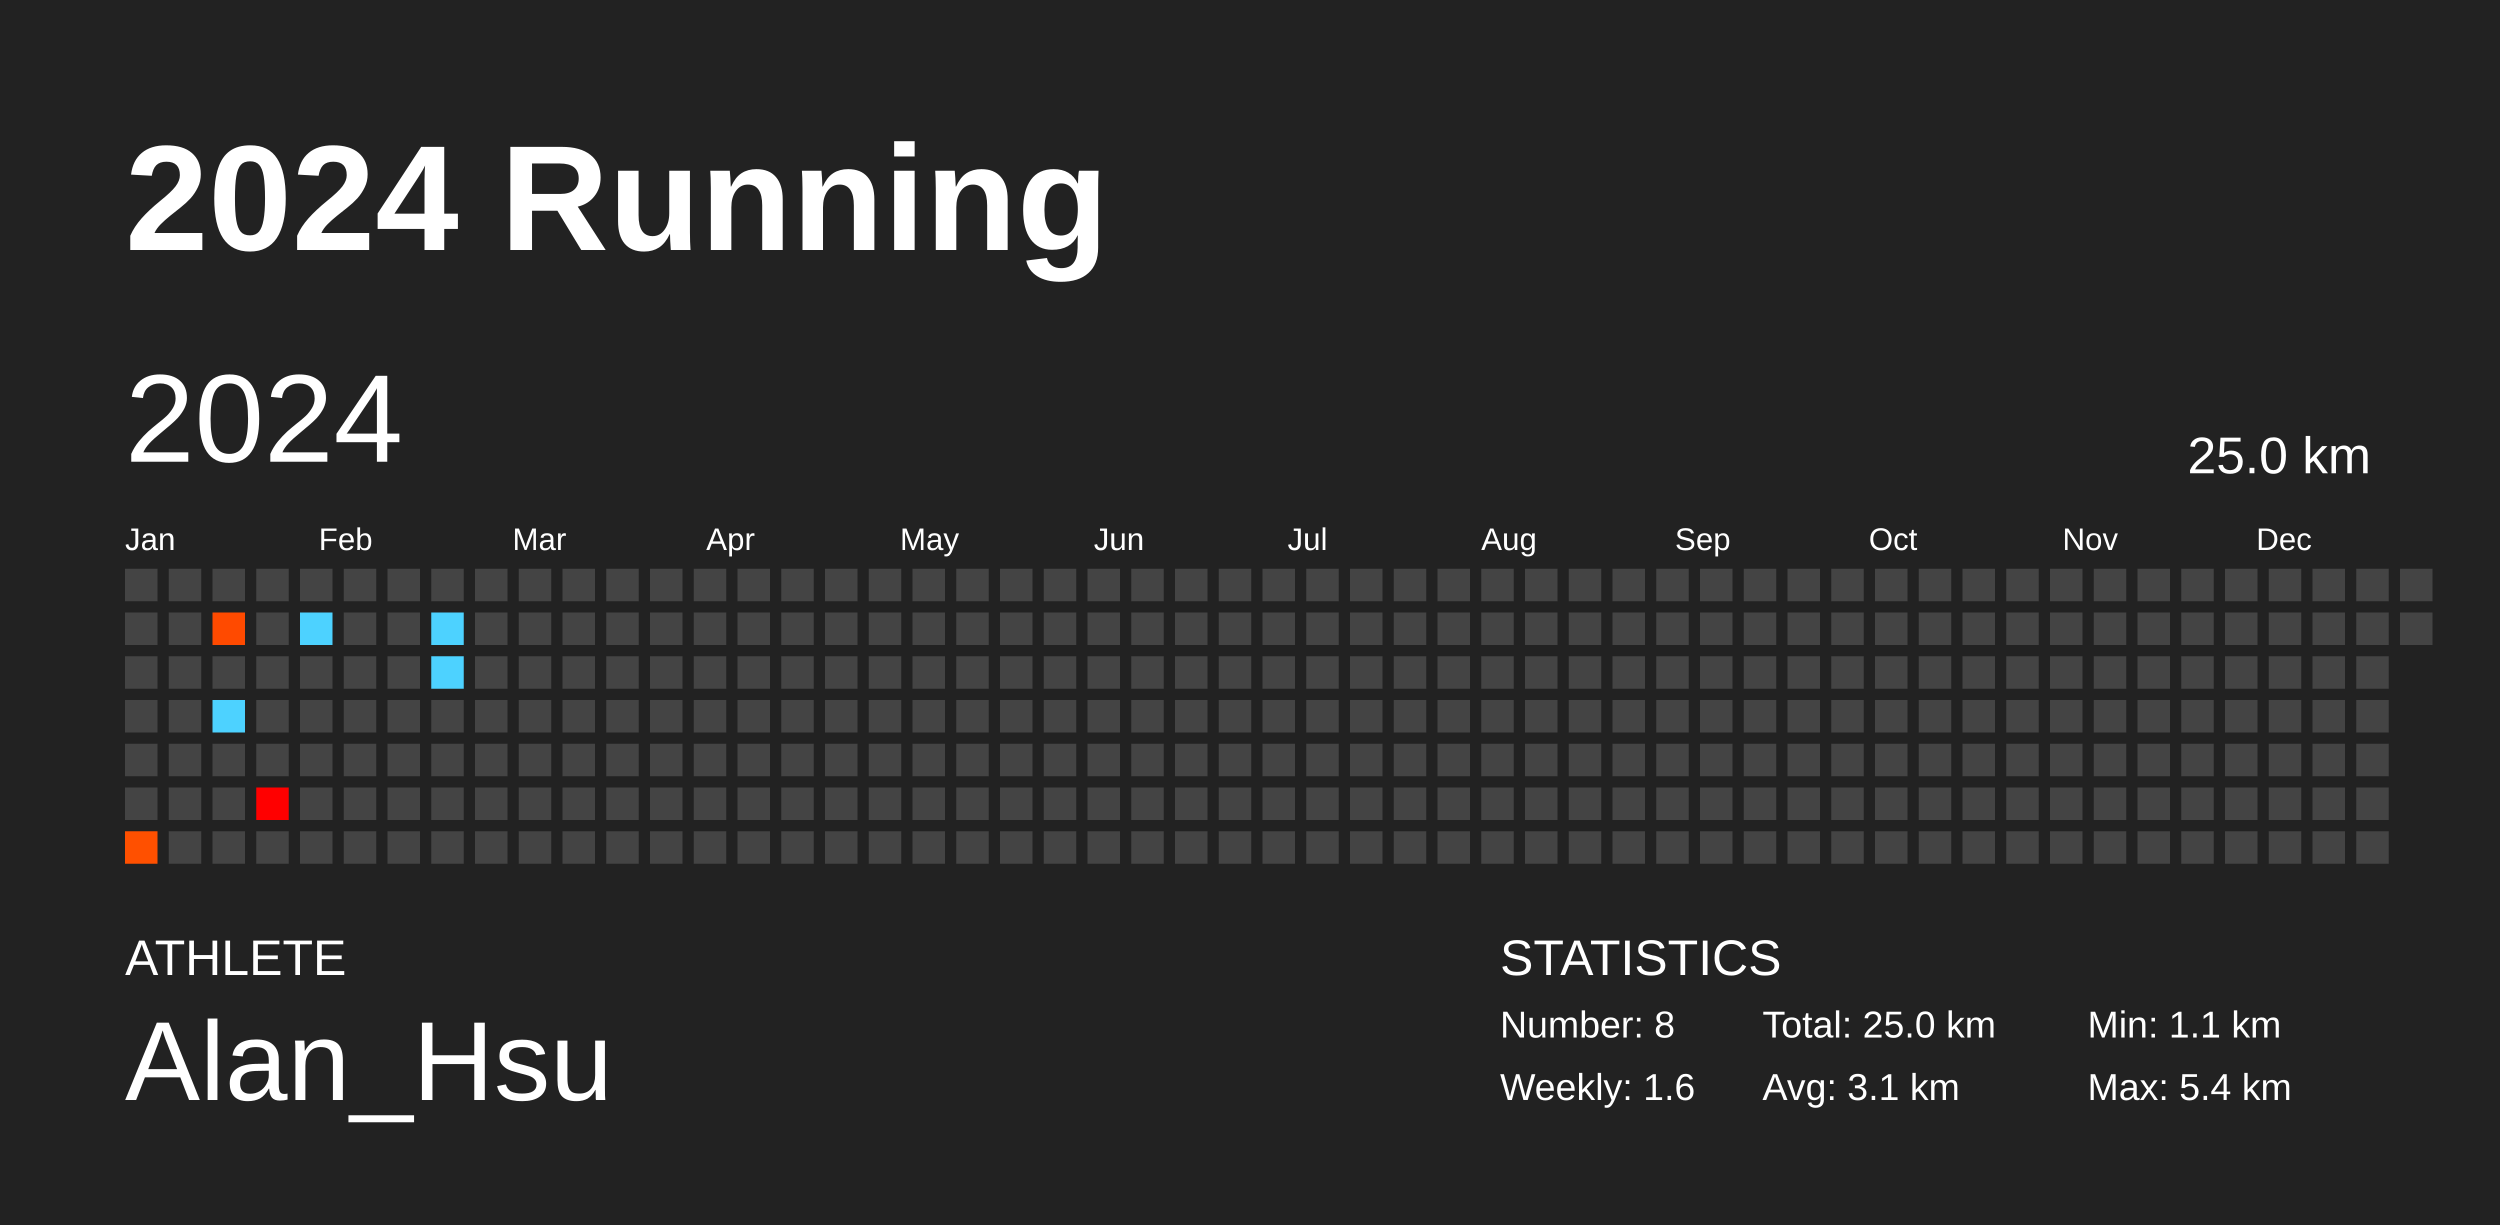
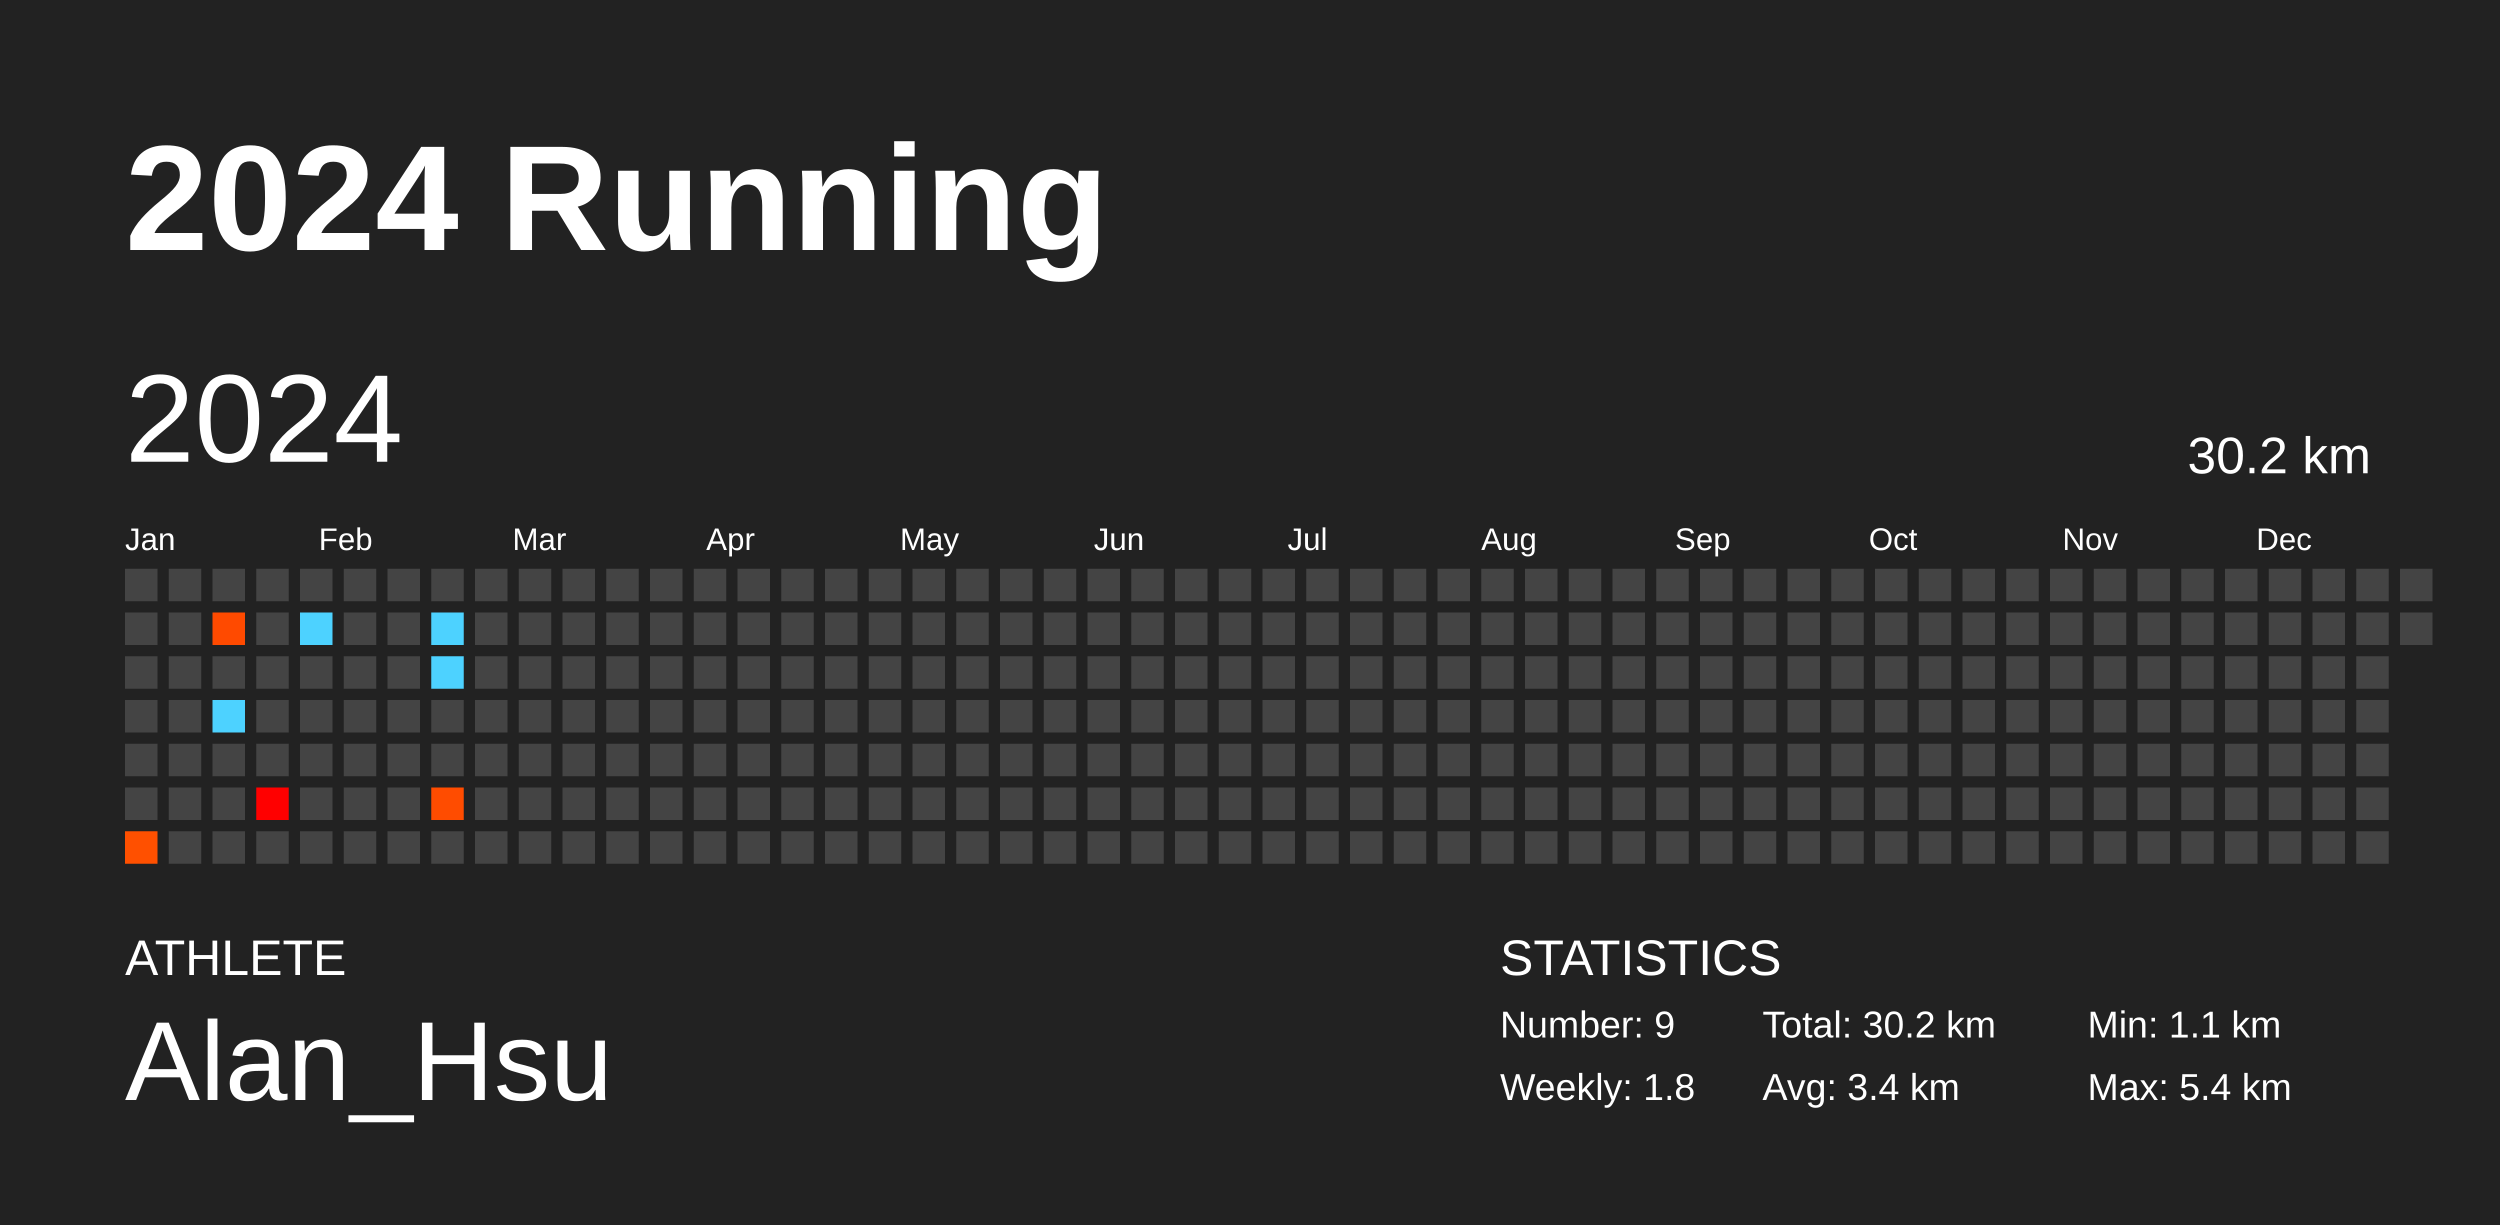
<svg xmlns="http://www.w3.org/2000/svg" baseProfile="full" height="98mm" version="1.1" viewBox="0,0,200,98" width="200mm">
  <defs />
  <rect fill="#222222" height="98" width="200" x="0" y="0" />
  <text fill="#FFFFFF" style="font-size:12px; font-family:Arial; font-weight:bold;" x="10" y="20">2024 Running</text>
  <text fill="#FFFFFF" style="font-size:4px; font-family:Arial" x="10" y="78">ATHLETE</text>
  <text fill="#FFFFFF" style="font-size:9px; font-family:Arial" x="10" y="88">Alan_Hsu</text>
  <text fill="#FFFFFF" style="font-size:4px; font-family:Arial" x="120" y="78">STATISTICS</text>
-   <text fill="#FFFFFF" style="font-size:3px; font-family:Arial" x="120" y="83">Number: 8</text>
-   <text fill="#FFFFFF" style="font-size:3px; font-family:Arial" x="120" y="88">Weekly: 1.6</text>
-   <text fill="#FFFFFF" style="font-size:3px; font-family:Arial" x="141" y="83">Total: 25.0 km</text>
-   <text fill="#FFFFFF" style="font-size:3px; font-family:Arial" x="141" y="88">Avg: 3.1 km</text>
+   <text fill="#FFFFFF" style="font-size:3px; font-family:Arial" x="120" y="83">Number: 9</text>
+   <text fill="#FFFFFF" style="font-size:3px; font-family:Arial" x="120" y="88">Weekly: 1.8</text>
+   <text fill="#FFFFFF" style="font-size:3px; font-family:Arial" x="141" y="83">Total: 30.2 km</text>
+   <text fill="#FFFFFF" style="font-size:3px; font-family:Arial" x="141" y="88">Avg: 3.4 km</text>
  <text fill="#FFFFFF" style="font-size:3px; font-family:Arial" x="167" y="83">Min: 1.1 km</text>
  <text fill="#FFFFFF" style="font-size:3px; font-family:Arial" x="167" y="88">Max: 5.4 km</text>
  <text dominant-baseline="hanging" fill="#FFFFFF" style="font-size:10.0px; font-family:Arial;" x="10" y="30">2024</text>
-   <text dominant-baseline="hanging" fill="#FFFFFF" style="font-size:4.125px; font-family:Arial;" x="175" y="35">25.0 km</text>
+   <text dominant-baseline="hanging" fill="#FFFFFF" style="font-size:4.125px; font-family:Arial;" x="175" y="35">30.2 km</text>
  <text fill="#FFFFFF" style="font-size:2.5px; font-family:Arial" x="10.0" y="44">Jan</text>
  <text fill="#FFFFFF" style="font-size:2.5px; font-family:Arial" x="25.5" y="44">Feb</text>
  <text fill="#FFFFFF" style="font-size:2.5px; font-family:Arial" x="41.0" y="44">Mar</text>
  <text fill="#FFFFFF" style="font-size:2.5px; font-family:Arial" x="56.5" y="44">Apr</text>
  <text fill="#FFFFFF" style="font-size:2.5px; font-family:Arial" x="72.0" y="44">May</text>
  <text fill="#FFFFFF" style="font-size:2.5px; font-family:Arial" x="87.5" y="44">Jun</text>
  <text fill="#FFFFFF" style="font-size:2.5px; font-family:Arial" x="103.0" y="44">Jul</text>
  <text fill="#FFFFFF" style="font-size:2.5px; font-family:Arial" x="118.5" y="44">Aug</text>
  <text fill="#FFFFFF" style="font-size:2.5px; font-family:Arial" x="134.0" y="44">Sep</text>
  <text fill="#FFFFFF" style="font-size:2.5px; font-family:Arial" x="149.5" y="44">Oct</text>
  <text fill="#FFFFFF" style="font-size:2.5px; font-family:Arial" x="165.0" y="44">Nov</text>
  <text fill="#FFFFFF" style="font-size:2.5px; font-family:Arial" x="180.5" y="44">Dec</text>
  <rect fill="#444444" height="2.6" width="2.6" x="10.0" y="45.5" />
  <rect fill="#444444" height="2.6" width="2.6" x="10.0" y="49.0" />
  <rect fill="#444444" height="2.6" width="2.6" x="10.0" y="52.5" />
  <rect fill="#444444" height="2.6" width="2.6" x="10.0" y="56.0" />
  <rect fill="#444444" height="2.6" width="2.6" x="10.0" y="59.5" />
  <rect fill="#444444" height="2.6" width="2.6" x="10.0" y="63.0" />
  <rect fill="#ff5000" height="2.6" width="2.6" x="10.0" y="66.5" />
  <rect fill="#444444" height="2.6" width="2.6" x="13.5" y="45.5" />
  <rect fill="#444444" height="2.6" width="2.6" x="13.5" y="49.0" />
  <rect fill="#444444" height="2.6" width="2.6" x="13.5" y="52.5" />
  <rect fill="#444444" height="2.6" width="2.6" x="13.5" y="56.0" />
  <rect fill="#444444" height="2.6" width="2.6" x="13.5" y="59.5" />
  <rect fill="#444444" height="2.6" width="2.6" x="13.5" y="63.0" />
  <rect fill="#444444" height="2.6" width="2.6" x="13.5" y="66.5" />
  <rect fill="#444444" height="2.6" width="2.6" x="17.0" y="45.5" />
  <rect fill="#ff4a00" height="2.6" width="2.6" x="17.0" y="49.0" />
  <rect fill="#444444" height="2.6" width="2.6" x="17.0" y="52.5" />
  <rect fill="#4dd2ff" height="2.6" width="2.6" x="17.0" y="56.0" />
  <rect fill="#444444" height="2.6" width="2.6" x="17.0" y="59.5" />
  <rect fill="#444444" height="2.6" width="2.6" x="17.0" y="63.0" />
  <rect fill="#444444" height="2.6" width="2.6" x="17.0" y="66.5" />
  <rect fill="#444444" height="2.6" width="2.6" x="20.5" y="45.5" />
  <rect fill="#444444" height="2.6" width="2.6" x="20.5" y="49.0" />
  <rect fill="#444444" height="2.6" width="2.6" x="20.5" y="52.5" />
  <rect fill="#444444" height="2.6" width="2.6" x="20.5" y="56.0" />
  <rect fill="#444444" height="2.6" width="2.6" x="20.5" y="59.5" />
  <rect fill="#ff0000" height="2.6" width="2.6" x="20.5" y="63.0" />
  <rect fill="#444444" height="2.6" width="2.6" x="20.5" y="66.5" />
  <rect fill="#444444" height="2.6" width="2.6" x="24.0" y="45.5" />
  <rect fill="#4dd2ff" height="2.6" width="2.6" x="24.0" y="49.0" />
  <rect fill="#444444" height="2.6" width="2.6" x="24.0" y="52.5" />
  <rect fill="#444444" height="2.6" width="2.6" x="24.0" y="56.0" />
  <rect fill="#444444" height="2.6" width="2.6" x="24.0" y="59.5" />
  <rect fill="#444444" height="2.6" width="2.6" x="24.0" y="63.0" />
  <rect fill="#444444" height="2.6" width="2.6" x="24.0" y="66.5" />
  <rect fill="#444444" height="2.6" width="2.6" x="27.5" y="45.5" />
  <rect fill="#444444" height="2.6" width="2.6" x="27.5" y="49.0" />
  <rect fill="#444444" height="2.6" width="2.6" x="27.5" y="52.5" />
  <rect fill="#444444" height="2.6" width="2.6" x="27.5" y="56.0" />
  <rect fill="#444444" height="2.6" width="2.6" x="27.5" y="59.5" />
  <rect fill="#444444" height="2.6" width="2.6" x="27.5" y="63.0" />
  <rect fill="#444444" height="2.6" width="2.6" x="27.5" y="66.5" />
  <rect fill="#444444" height="2.6" width="2.6" x="31.0" y="45.5" />
  <rect fill="#444444" height="2.6" width="2.6" x="31.0" y="49.0" />
  <rect fill="#444444" height="2.6" width="2.6" x="31.0" y="52.5" />
  <rect fill="#444444" height="2.6" width="2.6" x="31.0" y="56.0" />
  <rect fill="#444444" height="2.6" width="2.6" x="31.0" y="59.5" />
  <rect fill="#444444" height="2.6" width="2.6" x="31.0" y="63.0" />
  <rect fill="#444444" height="2.6" width="2.6" x="31.0" y="66.5" />
  <rect fill="#444444" height="2.6" width="2.6" x="34.5" y="45.5" />
  <rect fill="#4dd2ff" height="2.6" width="2.6" x="34.5" y="49.0" />
  <rect fill="#4dd2ff" height="2.6" width="2.6" x="34.5" y="52.5" />
  <rect fill="#444444" height="2.6" width="2.6" x="34.5" y="56.0" />
  <rect fill="#444444" height="2.6" width="2.6" x="34.5" y="59.5" />
-   <rect fill="#444444" height="2.6" width="2.6" x="34.5" y="63.0" />
+   <rect fill="#ff4c00" height="2.6" width="2.6" x="34.5" y="63.0" />
  <rect fill="#444444" height="2.6" width="2.6" x="34.5" y="66.5" />
  <rect fill="#444444" height="2.6" width="2.6" x="38.0" y="45.5" />
  <rect fill="#444444" height="2.6" width="2.6" x="38.0" y="49.0" />
  <rect fill="#444444" height="2.6" width="2.6" x="38.0" y="52.5" />
  <rect fill="#444444" height="2.6" width="2.6" x="38.0" y="56.0" />
  <rect fill="#444444" height="2.6" width="2.6" x="38.0" y="59.5" />
  <rect fill="#444444" height="2.6" width="2.6" x="38.0" y="63.0" />
  <rect fill="#444444" height="2.6" width="2.6" x="38.0" y="66.5" />
  <rect fill="#444444" height="2.6" width="2.6" x="41.5" y="45.5" />
  <rect fill="#444444" height="2.6" width="2.6" x="41.5" y="49.0" />
  <rect fill="#444444" height="2.6" width="2.6" x="41.5" y="52.5" />
  <rect fill="#444444" height="2.6" width="2.6" x="41.5" y="56.0" />
  <rect fill="#444444" height="2.6" width="2.6" x="41.5" y="59.5" />
  <rect fill="#444444" height="2.6" width="2.6" x="41.5" y="63.0" />
  <rect fill="#444444" height="2.6" width="2.6" x="41.5" y="66.5" />
  <rect fill="#444444" height="2.6" width="2.6" x="45.0" y="45.5" />
  <rect fill="#444444" height="2.6" width="2.6" x="45.0" y="49.0" />
  <rect fill="#444444" height="2.6" width="2.6" x="45.0" y="52.5" />
  <rect fill="#444444" height="2.6" width="2.6" x="45.0" y="56.0" />
  <rect fill="#444444" height="2.6" width="2.6" x="45.0" y="59.5" />
  <rect fill="#444444" height="2.6" width="2.6" x="45.0" y="63.0" />
  <rect fill="#444444" height="2.6" width="2.6" x="45.0" y="66.5" />
  <rect fill="#444444" height="2.6" width="2.6" x="48.5" y="45.5" />
  <rect fill="#444444" height="2.6" width="2.6" x="48.5" y="49.0" />
  <rect fill="#444444" height="2.6" width="2.6" x="48.5" y="52.5" />
  <rect fill="#444444" height="2.6" width="2.6" x="48.5" y="56.0" />
  <rect fill="#444444" height="2.6" width="2.6" x="48.5" y="59.5" />
  <rect fill="#444444" height="2.6" width="2.6" x="48.5" y="63.0" />
  <rect fill="#444444" height="2.6" width="2.6" x="48.5" y="66.5" />
  <rect fill="#444444" height="2.6" width="2.6" x="52.0" y="45.5" />
  <rect fill="#444444" height="2.6" width="2.6" x="52.0" y="49.0" />
  <rect fill="#444444" height="2.6" width="2.6" x="52.0" y="52.5" />
  <rect fill="#444444" height="2.6" width="2.6" x="52.0" y="56.0" />
  <rect fill="#444444" height="2.6" width="2.6" x="52.0" y="59.5" />
  <rect fill="#444444" height="2.6" width="2.6" x="52.0" y="63.0" />
  <rect fill="#444444" height="2.6" width="2.6" x="52.0" y="66.5" />
  <rect fill="#444444" height="2.6" width="2.6" x="55.5" y="45.5" />
  <rect fill="#444444" height="2.6" width="2.6" x="55.5" y="49.0" />
  <rect fill="#444444" height="2.6" width="2.6" x="55.5" y="52.5" />
  <rect fill="#444444" height="2.6" width="2.6" x="55.5" y="56.0" />
  <rect fill="#444444" height="2.6" width="2.6" x="55.5" y="59.5" />
  <rect fill="#444444" height="2.6" width="2.6" x="55.5" y="63.0" />
  <rect fill="#444444" height="2.6" width="2.6" x="55.5" y="66.5" />
  <rect fill="#444444" height="2.6" width="2.6" x="59.0" y="45.5" />
  <rect fill="#444444" height="2.6" width="2.6" x="59.0" y="49.0" />
  <rect fill="#444444" height="2.6" width="2.6" x="59.0" y="52.5" />
  <rect fill="#444444" height="2.6" width="2.6" x="59.0" y="56.0" />
  <rect fill="#444444" height="2.6" width="2.6" x="59.0" y="59.5" />
  <rect fill="#444444" height="2.6" width="2.6" x="59.0" y="63.0" />
  <rect fill="#444444" height="2.6" width="2.6" x="59.0" y="66.5" />
  <rect fill="#444444" height="2.6" width="2.6" x="62.5" y="45.5" />
  <rect fill="#444444" height="2.6" width="2.6" x="62.5" y="49.0" />
  <rect fill="#444444" height="2.6" width="2.6" x="62.5" y="52.5" />
  <rect fill="#444444" height="2.6" width="2.6" x="62.5" y="56.0" />
  <rect fill="#444444" height="2.6" width="2.6" x="62.5" y="59.5" />
  <rect fill="#444444" height="2.6" width="2.6" x="62.5" y="63.0" />
  <rect fill="#444444" height="2.6" width="2.6" x="62.5" y="66.5" />
  <rect fill="#444444" height="2.6" width="2.6" x="66.0" y="45.5" />
  <rect fill="#444444" height="2.6" width="2.6" x="66.0" y="49.0" />
  <rect fill="#444444" height="2.6" width="2.6" x="66.0" y="52.5" />
  <rect fill="#444444" height="2.6" width="2.6" x="66.0" y="56.0" />
  <rect fill="#444444" height="2.6" width="2.6" x="66.0" y="59.5" />
  <rect fill="#444444" height="2.6" width="2.6" x="66.0" y="63.0" />
  <rect fill="#444444" height="2.6" width="2.6" x="66.0" y="66.5" />
  <rect fill="#444444" height="2.6" width="2.6" x="69.5" y="45.5" />
  <rect fill="#444444" height="2.6" width="2.6" x="69.5" y="49.0" />
  <rect fill="#444444" height="2.6" width="2.6" x="69.5" y="52.5" />
  <rect fill="#444444" height="2.6" width="2.6" x="69.5" y="56.0" />
  <rect fill="#444444" height="2.6" width="2.6" x="69.5" y="59.5" />
  <rect fill="#444444" height="2.6" width="2.6" x="69.5" y="63.0" />
  <rect fill="#444444" height="2.6" width="2.6" x="69.5" y="66.5" />
  <rect fill="#444444" height="2.6" width="2.6" x="73.0" y="45.5" />
  <rect fill="#444444" height="2.6" width="2.6" x="73.0" y="49.0" />
  <rect fill="#444444" height="2.6" width="2.6" x="73.0" y="52.5" />
  <rect fill="#444444" height="2.6" width="2.6" x="73.0" y="56.0" />
  <rect fill="#444444" height="2.6" width="2.6" x="73.0" y="59.5" />
  <rect fill="#444444" height="2.6" width="2.6" x="73.0" y="63.0" />
  <rect fill="#444444" height="2.6" width="2.6" x="73.0" y="66.5" />
  <rect fill="#444444" height="2.6" width="2.6" x="76.5" y="45.5" />
  <rect fill="#444444" height="2.6" width="2.6" x="76.5" y="49.0" />
  <rect fill="#444444" height="2.6" width="2.6" x="76.5" y="52.5" />
  <rect fill="#444444" height="2.6" width="2.6" x="76.5" y="56.0" />
  <rect fill="#444444" height="2.6" width="2.6" x="76.5" y="59.5" />
  <rect fill="#444444" height="2.6" width="2.6" x="76.5" y="63.0" />
  <rect fill="#444444" height="2.6" width="2.6" x="76.5" y="66.5" />
  <rect fill="#444444" height="2.6" width="2.6" x="80.0" y="45.5" />
  <rect fill="#444444" height="2.6" width="2.6" x="80.0" y="49.0" />
  <rect fill="#444444" height="2.6" width="2.6" x="80.0" y="52.5" />
  <rect fill="#444444" height="2.6" width="2.6" x="80.0" y="56.0" />
  <rect fill="#444444" height="2.6" width="2.6" x="80.0" y="59.5" />
  <rect fill="#444444" height="2.6" width="2.6" x="80.0" y="63.0" />
  <rect fill="#444444" height="2.6" width="2.6" x="80.0" y="66.5" />
  <rect fill="#444444" height="2.6" width="2.6" x="83.5" y="45.5" />
  <rect fill="#444444" height="2.6" width="2.6" x="83.5" y="49.0" />
  <rect fill="#444444" height="2.6" width="2.6" x="83.5" y="52.5" />
  <rect fill="#444444" height="2.6" width="2.6" x="83.5" y="56.0" />
  <rect fill="#444444" height="2.6" width="2.6" x="83.5" y="59.5" />
  <rect fill="#444444" height="2.6" width="2.6" x="83.5" y="63.0" />
  <rect fill="#444444" height="2.6" width="2.6" x="83.5" y="66.5" />
  <rect fill="#444444" height="2.6" width="2.6" x="87.0" y="45.5" />
  <rect fill="#444444" height="2.6" width="2.6" x="87.0" y="49.0" />
  <rect fill="#444444" height="2.6" width="2.6" x="87.0" y="52.5" />
  <rect fill="#444444" height="2.6" width="2.6" x="87.0" y="56.0" />
  <rect fill="#444444" height="2.6" width="2.6" x="87.0" y="59.5" />
  <rect fill="#444444" height="2.6" width="2.6" x="87.0" y="63.0" />
  <rect fill="#444444" height="2.6" width="2.6" x="87.0" y="66.5" />
  <rect fill="#444444" height="2.6" width="2.6" x="90.5" y="45.5" />
  <rect fill="#444444" height="2.6" width="2.6" x="90.5" y="49.0" />
  <rect fill="#444444" height="2.6" width="2.6" x="90.5" y="52.5" />
  <rect fill="#444444" height="2.6" width="2.6" x="90.5" y="56.0" />
  <rect fill="#444444" height="2.6" width="2.6" x="90.5" y="59.5" />
  <rect fill="#444444" height="2.6" width="2.6" x="90.5" y="63.0" />
  <rect fill="#444444" height="2.6" width="2.6" x="90.5" y="66.5" />
  <rect fill="#444444" height="2.6" width="2.6" x="94.0" y="45.5" />
  <rect fill="#444444" height="2.6" width="2.6" x="94.0" y="49.0" />
  <rect fill="#444444" height="2.6" width="2.6" x="94.0" y="52.5" />
  <rect fill="#444444" height="2.6" width="2.6" x="94.0" y="56.0" />
  <rect fill="#444444" height="2.6" width="2.6" x="94.0" y="59.5" />
  <rect fill="#444444" height="2.6" width="2.6" x="94.0" y="63.0" />
  <rect fill="#444444" height="2.6" width="2.6" x="94.0" y="66.5" />
  <rect fill="#444444" height="2.6" width="2.6" x="97.5" y="45.5" />
  <rect fill="#444444" height="2.6" width="2.6" x="97.5" y="49.0" />
  <rect fill="#444444" height="2.6" width="2.6" x="97.5" y="52.5" />
  <rect fill="#444444" height="2.6" width="2.6" x="97.5" y="56.0" />
  <rect fill="#444444" height="2.6" width="2.6" x="97.5" y="59.5" />
  <rect fill="#444444" height="2.6" width="2.6" x="97.5" y="63.0" />
  <rect fill="#444444" height="2.6" width="2.6" x="97.5" y="66.5" />
  <rect fill="#444444" height="2.6" width="2.6" x="101.0" y="45.5" />
  <rect fill="#444444" height="2.6" width="2.6" x="101.0" y="49.0" />
  <rect fill="#444444" height="2.6" width="2.6" x="101.0" y="52.5" />
  <rect fill="#444444" height="2.6" width="2.6" x="101.0" y="56.0" />
  <rect fill="#444444" height="2.6" width="2.6" x="101.0" y="59.5" />
  <rect fill="#444444" height="2.6" width="2.6" x="101.0" y="63.0" />
  <rect fill="#444444" height="2.6" width="2.6" x="101.0" y="66.5" />
  <rect fill="#444444" height="2.6" width="2.6" x="104.5" y="45.5" />
  <rect fill="#444444" height="2.6" width="2.6" x="104.5" y="49.0" />
  <rect fill="#444444" height="2.6" width="2.6" x="104.5" y="52.5" />
  <rect fill="#444444" height="2.6" width="2.6" x="104.5" y="56.0" />
  <rect fill="#444444" height="2.6" width="2.6" x="104.5" y="59.5" />
  <rect fill="#444444" height="2.6" width="2.6" x="104.5" y="63.0" />
  <rect fill="#444444" height="2.6" width="2.6" x="104.5" y="66.5" />
  <rect fill="#444444" height="2.6" width="2.6" x="108.0" y="45.5" />
  <rect fill="#444444" height="2.6" width="2.6" x="108.0" y="49.0" />
  <rect fill="#444444" height="2.6" width="2.6" x="108.0" y="52.5" />
  <rect fill="#444444" height="2.6" width="2.6" x="108.0" y="56.0" />
  <rect fill="#444444" height="2.6" width="2.6" x="108.0" y="59.5" />
  <rect fill="#444444" height="2.6" width="2.6" x="108.0" y="63.0" />
  <rect fill="#444444" height="2.6" width="2.6" x="108.0" y="66.5" />
  <rect fill="#444444" height="2.6" width="2.6" x="111.5" y="45.5" />
  <rect fill="#444444" height="2.6" width="2.6" x="111.5" y="49.0" />
  <rect fill="#444444" height="2.6" width="2.6" x="111.5" y="52.5" />
  <rect fill="#444444" height="2.6" width="2.6" x="111.5" y="56.0" />
  <rect fill="#444444" height="2.6" width="2.6" x="111.5" y="59.5" />
  <rect fill="#444444" height="2.6" width="2.6" x="111.5" y="63.0" />
  <rect fill="#444444" height="2.6" width="2.6" x="111.5" y="66.5" />
  <rect fill="#444444" height="2.6" width="2.6" x="115.0" y="45.5" />
  <rect fill="#444444" height="2.6" width="2.6" x="115.0" y="49.0" />
  <rect fill="#444444" height="2.6" width="2.6" x="115.0" y="52.5" />
  <rect fill="#444444" height="2.6" width="2.6" x="115.0" y="56.0" />
  <rect fill="#444444" height="2.6" width="2.6" x="115.0" y="59.5" />
  <rect fill="#444444" height="2.6" width="2.6" x="115.0" y="63.0" />
  <rect fill="#444444" height="2.6" width="2.6" x="115.0" y="66.5" />
  <rect fill="#444444" height="2.6" width="2.6" x="118.5" y="45.5" />
  <rect fill="#444444" height="2.6" width="2.6" x="118.5" y="49.0" />
  <rect fill="#444444" height="2.6" width="2.6" x="118.5" y="52.5" />
  <rect fill="#444444" height="2.6" width="2.6" x="118.5" y="56.0" />
  <rect fill="#444444" height="2.6" width="2.6" x="118.5" y="59.5" />
  <rect fill="#444444" height="2.6" width="2.6" x="118.5" y="63.0" />
  <rect fill="#444444" height="2.6" width="2.6" x="118.5" y="66.5" />
  <rect fill="#444444" height="2.6" width="2.6" x="122.0" y="45.5" />
  <rect fill="#444444" height="2.6" width="2.6" x="122.0" y="49.0" />
  <rect fill="#444444" height="2.6" width="2.6" x="122.0" y="52.5" />
  <rect fill="#444444" height="2.6" width="2.6" x="122.0" y="56.0" />
  <rect fill="#444444" height="2.6" width="2.6" x="122.0" y="59.5" />
  <rect fill="#444444" height="2.6" width="2.6" x="122.0" y="63.0" />
  <rect fill="#444444" height="2.6" width="2.6" x="122.0" y="66.5" />
  <rect fill="#444444" height="2.6" width="2.6" x="125.5" y="45.5" />
  <rect fill="#444444" height="2.6" width="2.6" x="125.5" y="49.0" />
  <rect fill="#444444" height="2.6" width="2.6" x="125.5" y="52.5" />
  <rect fill="#444444" height="2.6" width="2.6" x="125.5" y="56.0" />
  <rect fill="#444444" height="2.6" width="2.6" x="125.5" y="59.5" />
  <rect fill="#444444" height="2.6" width="2.6" x="125.5" y="63.0" />
  <rect fill="#444444" height="2.6" width="2.6" x="125.5" y="66.5" />
  <rect fill="#444444" height="2.6" width="2.6" x="129.0" y="45.5" />
  <rect fill="#444444" height="2.6" width="2.6" x="129.0" y="49.0" />
  <rect fill="#444444" height="2.6" width="2.6" x="129.0" y="52.5" />
  <rect fill="#444444" height="2.6" width="2.6" x="129.0" y="56.0" />
  <rect fill="#444444" height="2.6" width="2.6" x="129.0" y="59.5" />
  <rect fill="#444444" height="2.6" width="2.6" x="129.0" y="63.0" />
  <rect fill="#444444" height="2.6" width="2.6" x="129.0" y="66.5" />
  <rect fill="#444444" height="2.6" width="2.6" x="132.5" y="45.5" />
  <rect fill="#444444" height="2.6" width="2.6" x="132.5" y="49.0" />
  <rect fill="#444444" height="2.6" width="2.6" x="132.5" y="52.5" />
  <rect fill="#444444" height="2.6" width="2.6" x="132.5" y="56.0" />
  <rect fill="#444444" height="2.6" width="2.6" x="132.5" y="59.5" />
  <rect fill="#444444" height="2.6" width="2.6" x="132.5" y="63.0" />
  <rect fill="#444444" height="2.6" width="2.6" x="132.5" y="66.5" />
  <rect fill="#444444" height="2.6" width="2.6" x="136.0" y="45.5" />
  <rect fill="#444444" height="2.6" width="2.6" x="136.0" y="49.0" />
  <rect fill="#444444" height="2.6" width="2.6" x="136.0" y="52.5" />
  <rect fill="#444444" height="2.6" width="2.6" x="136.0" y="56.0" />
  <rect fill="#444444" height="2.6" width="2.6" x="136.0" y="59.5" />
  <rect fill="#444444" height="2.6" width="2.6" x="136.0" y="63.0" />
  <rect fill="#444444" height="2.6" width="2.6" x="136.0" y="66.5" />
  <rect fill="#444444" height="2.6" width="2.6" x="139.5" y="45.5" />
  <rect fill="#444444" height="2.6" width="2.6" x="139.5" y="49.0" />
  <rect fill="#444444" height="2.6" width="2.6" x="139.5" y="52.5" />
  <rect fill="#444444" height="2.6" width="2.6" x="139.5" y="56.0" />
  <rect fill="#444444" height="2.6" width="2.6" x="139.5" y="59.5" />
  <rect fill="#444444" height="2.6" width="2.6" x="139.5" y="63.0" />
  <rect fill="#444444" height="2.6" width="2.6" x="139.5" y="66.5" />
  <rect fill="#444444" height="2.6" width="2.6" x="143.0" y="45.5" />
  <rect fill="#444444" height="2.6" width="2.6" x="143.0" y="49.0" />
  <rect fill="#444444" height="2.6" width="2.6" x="143.0" y="52.5" />
  <rect fill="#444444" height="2.6" width="2.6" x="143.0" y="56.0" />
  <rect fill="#444444" height="2.6" width="2.6" x="143.0" y="59.5" />
  <rect fill="#444444" height="2.6" width="2.6" x="143.0" y="63.0" />
  <rect fill="#444444" height="2.6" width="2.6" x="143.0" y="66.5" />
  <rect fill="#444444" height="2.6" width="2.6" x="146.5" y="45.5" />
  <rect fill="#444444" height="2.6" width="2.6" x="146.5" y="49.0" />
  <rect fill="#444444" height="2.6" width="2.6" x="146.5" y="52.5" />
  <rect fill="#444444" height="2.6" width="2.6" x="146.5" y="56.0" />
  <rect fill="#444444" height="2.6" width="2.6" x="146.5" y="59.5" />
  <rect fill="#444444" height="2.6" width="2.6" x="146.5" y="63.0" />
  <rect fill="#444444" height="2.6" width="2.6" x="146.5" y="66.5" />
  <rect fill="#444444" height="2.6" width="2.6" x="150.0" y="45.5" />
  <rect fill="#444444" height="2.6" width="2.6" x="150.0" y="49.0" />
  <rect fill="#444444" height="2.6" width="2.6" x="150.0" y="52.5" />
  <rect fill="#444444" height="2.6" width="2.6" x="150.0" y="56.0" />
  <rect fill="#444444" height="2.6" width="2.6" x="150.0" y="59.5" />
  <rect fill="#444444" height="2.6" width="2.6" x="150.0" y="63.0" />
  <rect fill="#444444" height="2.6" width="2.6" x="150.0" y="66.5" />
  <rect fill="#444444" height="2.6" width="2.6" x="153.5" y="45.5" />
  <rect fill="#444444" height="2.6" width="2.6" x="153.5" y="49.0" />
  <rect fill="#444444" height="2.6" width="2.6" x="153.5" y="52.5" />
  <rect fill="#444444" height="2.6" width="2.6" x="153.5" y="56.0" />
  <rect fill="#444444" height="2.6" width="2.6" x="153.5" y="59.5" />
  <rect fill="#444444" height="2.6" width="2.6" x="153.5" y="63.0" />
  <rect fill="#444444" height="2.6" width="2.6" x="153.5" y="66.5" />
  <rect fill="#444444" height="2.6" width="2.6" x="157.0" y="45.5" />
  <rect fill="#444444" height="2.6" width="2.6" x="157.0" y="49.0" />
  <rect fill="#444444" height="2.6" width="2.6" x="157.0" y="52.5" />
  <rect fill="#444444" height="2.6" width="2.6" x="157.0" y="56.0" />
  <rect fill="#444444" height="2.6" width="2.6" x="157.0" y="59.5" />
  <rect fill="#444444" height="2.6" width="2.6" x="157.0" y="63.0" />
  <rect fill="#444444" height="2.6" width="2.6" x="157.0" y="66.5" />
  <rect fill="#444444" height="2.6" width="2.6" x="160.5" y="45.5" />
  <rect fill="#444444" height="2.6" width="2.6" x="160.5" y="49.0" />
  <rect fill="#444444" height="2.6" width="2.6" x="160.5" y="52.5" />
  <rect fill="#444444" height="2.6" width="2.6" x="160.5" y="56.0" />
  <rect fill="#444444" height="2.6" width="2.6" x="160.5" y="59.5" />
  <rect fill="#444444" height="2.6" width="2.6" x="160.5" y="63.0" />
  <rect fill="#444444" height="2.6" width="2.6" x="160.5" y="66.5" />
  <rect fill="#444444" height="2.6" width="2.6" x="164.0" y="45.5" />
  <rect fill="#444444" height="2.6" width="2.6" x="164.0" y="49.0" />
  <rect fill="#444444" height="2.6" width="2.6" x="164.0" y="52.5" />
  <rect fill="#444444" height="2.6" width="2.6" x="164.0" y="56.0" />
  <rect fill="#444444" height="2.6" width="2.6" x="164.0" y="59.5" />
  <rect fill="#444444" height="2.6" width="2.6" x="164.0" y="63.0" />
  <rect fill="#444444" height="2.6" width="2.6" x="164.0" y="66.5" />
  <rect fill="#444444" height="2.6" width="2.6" x="167.5" y="45.5" />
  <rect fill="#444444" height="2.6" width="2.6" x="167.5" y="49.0" />
  <rect fill="#444444" height="2.6" width="2.6" x="167.5" y="52.5" />
  <rect fill="#444444" height="2.6" width="2.6" x="167.5" y="56.0" />
  <rect fill="#444444" height="2.6" width="2.6" x="167.5" y="59.5" />
  <rect fill="#444444" height="2.6" width="2.6" x="167.5" y="63.0" />
  <rect fill="#444444" height="2.6" width="2.6" x="167.5" y="66.5" />
  <rect fill="#444444" height="2.6" width="2.6" x="171.0" y="45.5" />
  <rect fill="#444444" height="2.6" width="2.6" x="171.0" y="49.0" />
  <rect fill="#444444" height="2.6" width="2.6" x="171.0" y="52.5" />
  <rect fill="#444444" height="2.6" width="2.6" x="171.0" y="56.0" />
  <rect fill="#444444" height="2.6" width="2.6" x="171.0" y="59.5" />
  <rect fill="#444444" height="2.6" width="2.6" x="171.0" y="63.0" />
  <rect fill="#444444" height="2.6" width="2.6" x="171.0" y="66.5" />
  <rect fill="#444444" height="2.6" width="2.6" x="174.5" y="45.5" />
  <rect fill="#444444" height="2.6" width="2.6" x="174.5" y="49.0" />
  <rect fill="#444444" height="2.6" width="2.6" x="174.5" y="52.5" />
  <rect fill="#444444" height="2.6" width="2.6" x="174.5" y="56.0" />
  <rect fill="#444444" height="2.6" width="2.6" x="174.5" y="59.5" />
  <rect fill="#444444" height="2.6" width="2.6" x="174.5" y="63.0" />
  <rect fill="#444444" height="2.6" width="2.6" x="174.5" y="66.5" />
  <rect fill="#444444" height="2.6" width="2.6" x="178.0" y="45.5" />
  <rect fill="#444444" height="2.6" width="2.6" x="178.0" y="49.0" />
  <rect fill="#444444" height="2.6" width="2.6" x="178.0" y="52.5" />
  <rect fill="#444444" height="2.6" width="2.6" x="178.0" y="56.0" />
  <rect fill="#444444" height="2.6" width="2.6" x="178.0" y="59.5" />
  <rect fill="#444444" height="2.6" width="2.6" x="178.0" y="63.0" />
  <rect fill="#444444" height="2.6" width="2.6" x="178.0" y="66.5" />
  <rect fill="#444444" height="2.6" width="2.6" x="181.5" y="45.5" />
  <rect fill="#444444" height="2.6" width="2.6" x="181.5" y="49.0" />
  <rect fill="#444444" height="2.6" width="2.6" x="181.5" y="52.5" />
  <rect fill="#444444" height="2.6" width="2.6" x="181.5" y="56.0" />
  <rect fill="#444444" height="2.6" width="2.6" x="181.5" y="59.5" />
  <rect fill="#444444" height="2.6" width="2.6" x="181.5" y="63.0" />
  <rect fill="#444444" height="2.6" width="2.6" x="181.5" y="66.5" />
  <rect fill="#444444" height="2.6" width="2.6" x="185.0" y="45.5" />
  <rect fill="#444444" height="2.6" width="2.6" x="185.0" y="49.0" />
  <rect fill="#444444" height="2.6" width="2.6" x="185.0" y="52.5" />
  <rect fill="#444444" height="2.6" width="2.6" x="185.0" y="56.0" />
  <rect fill="#444444" height="2.6" width="2.6" x="185.0" y="59.5" />
  <rect fill="#444444" height="2.6" width="2.6" x="185.0" y="63.0" />
  <rect fill="#444444" height="2.6" width="2.6" x="185.0" y="66.5" />
  <rect fill="#444444" height="2.6" width="2.6" x="188.5" y="45.5" />
  <rect fill="#444444" height="2.6" width="2.6" x="188.5" y="49.0" />
  <rect fill="#444444" height="2.6" width="2.6" x="188.5" y="52.5" />
  <rect fill="#444444" height="2.6" width="2.6" x="188.5" y="56.0" />
  <rect fill="#444444" height="2.6" width="2.6" x="188.5" y="59.5" />
  <rect fill="#444444" height="2.6" width="2.6" x="188.5" y="63.0" />
  <rect fill="#444444" height="2.6" width="2.6" x="188.5" y="66.5" />
  <rect fill="#444444" height="2.6" width="2.6" x="192.0" y="45.5" />
  <rect fill="#444444" height="2.6" width="2.6" x="192.0" y="49.0" />
</svg>
